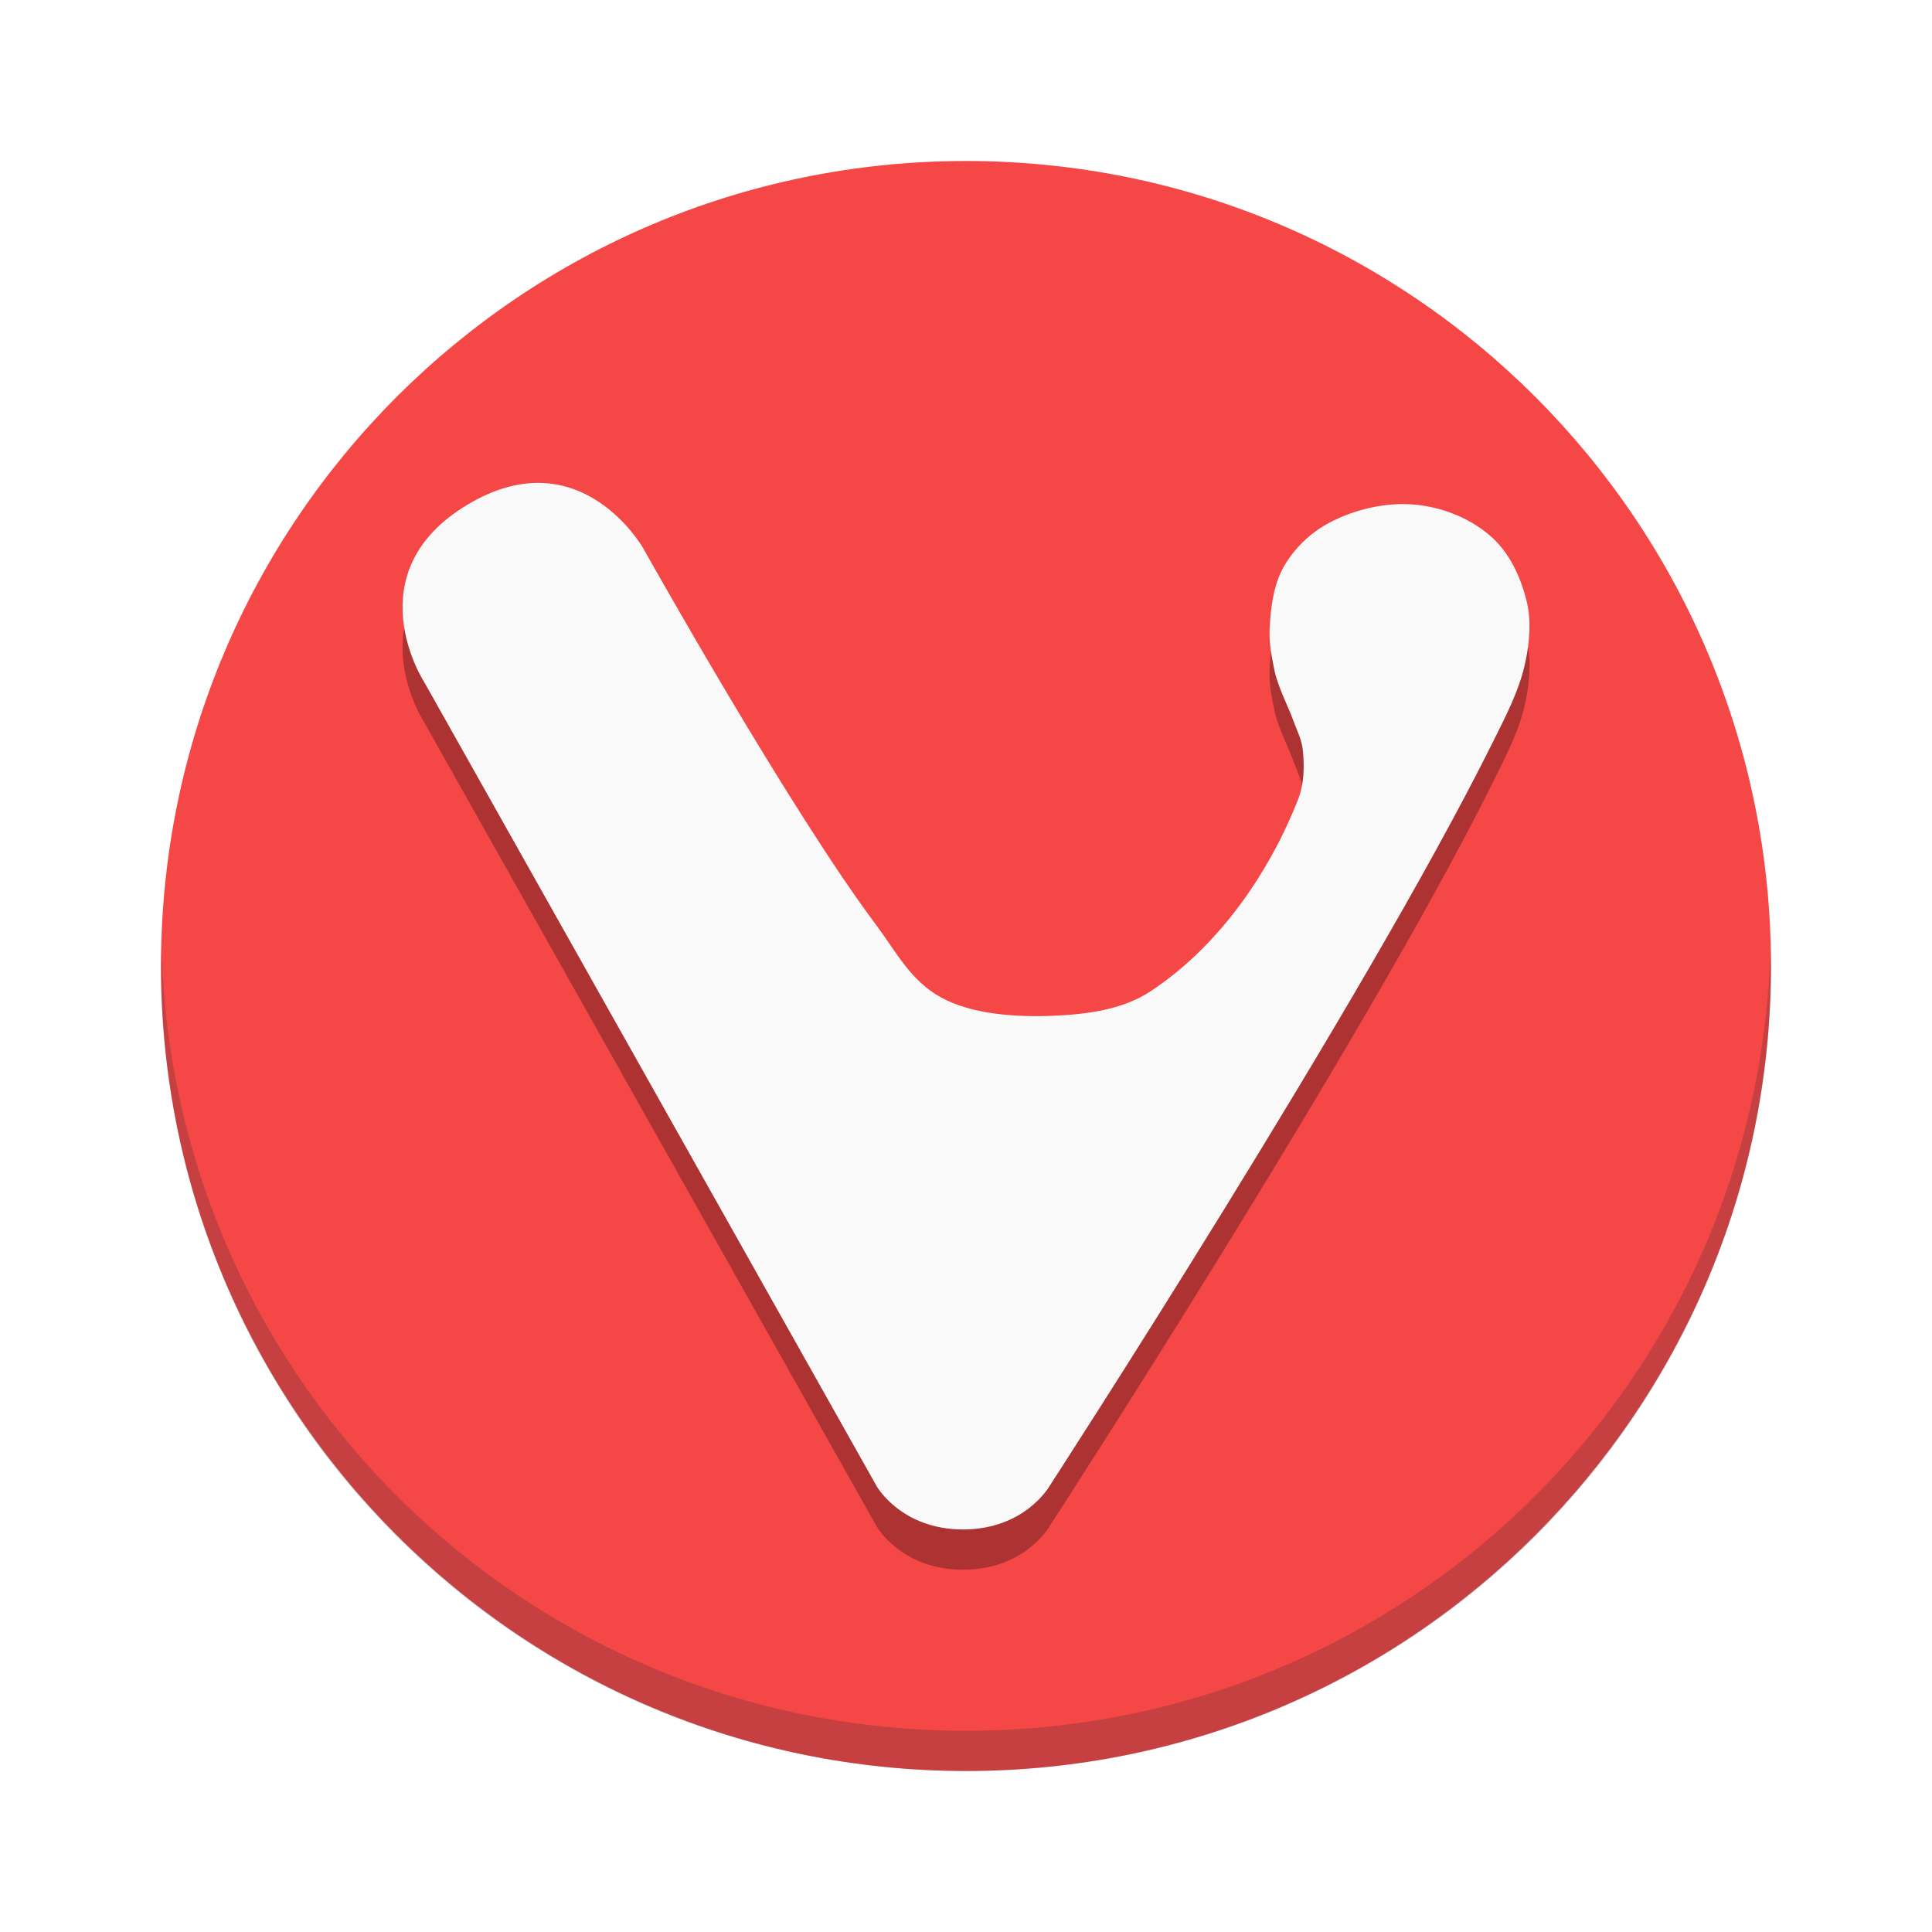
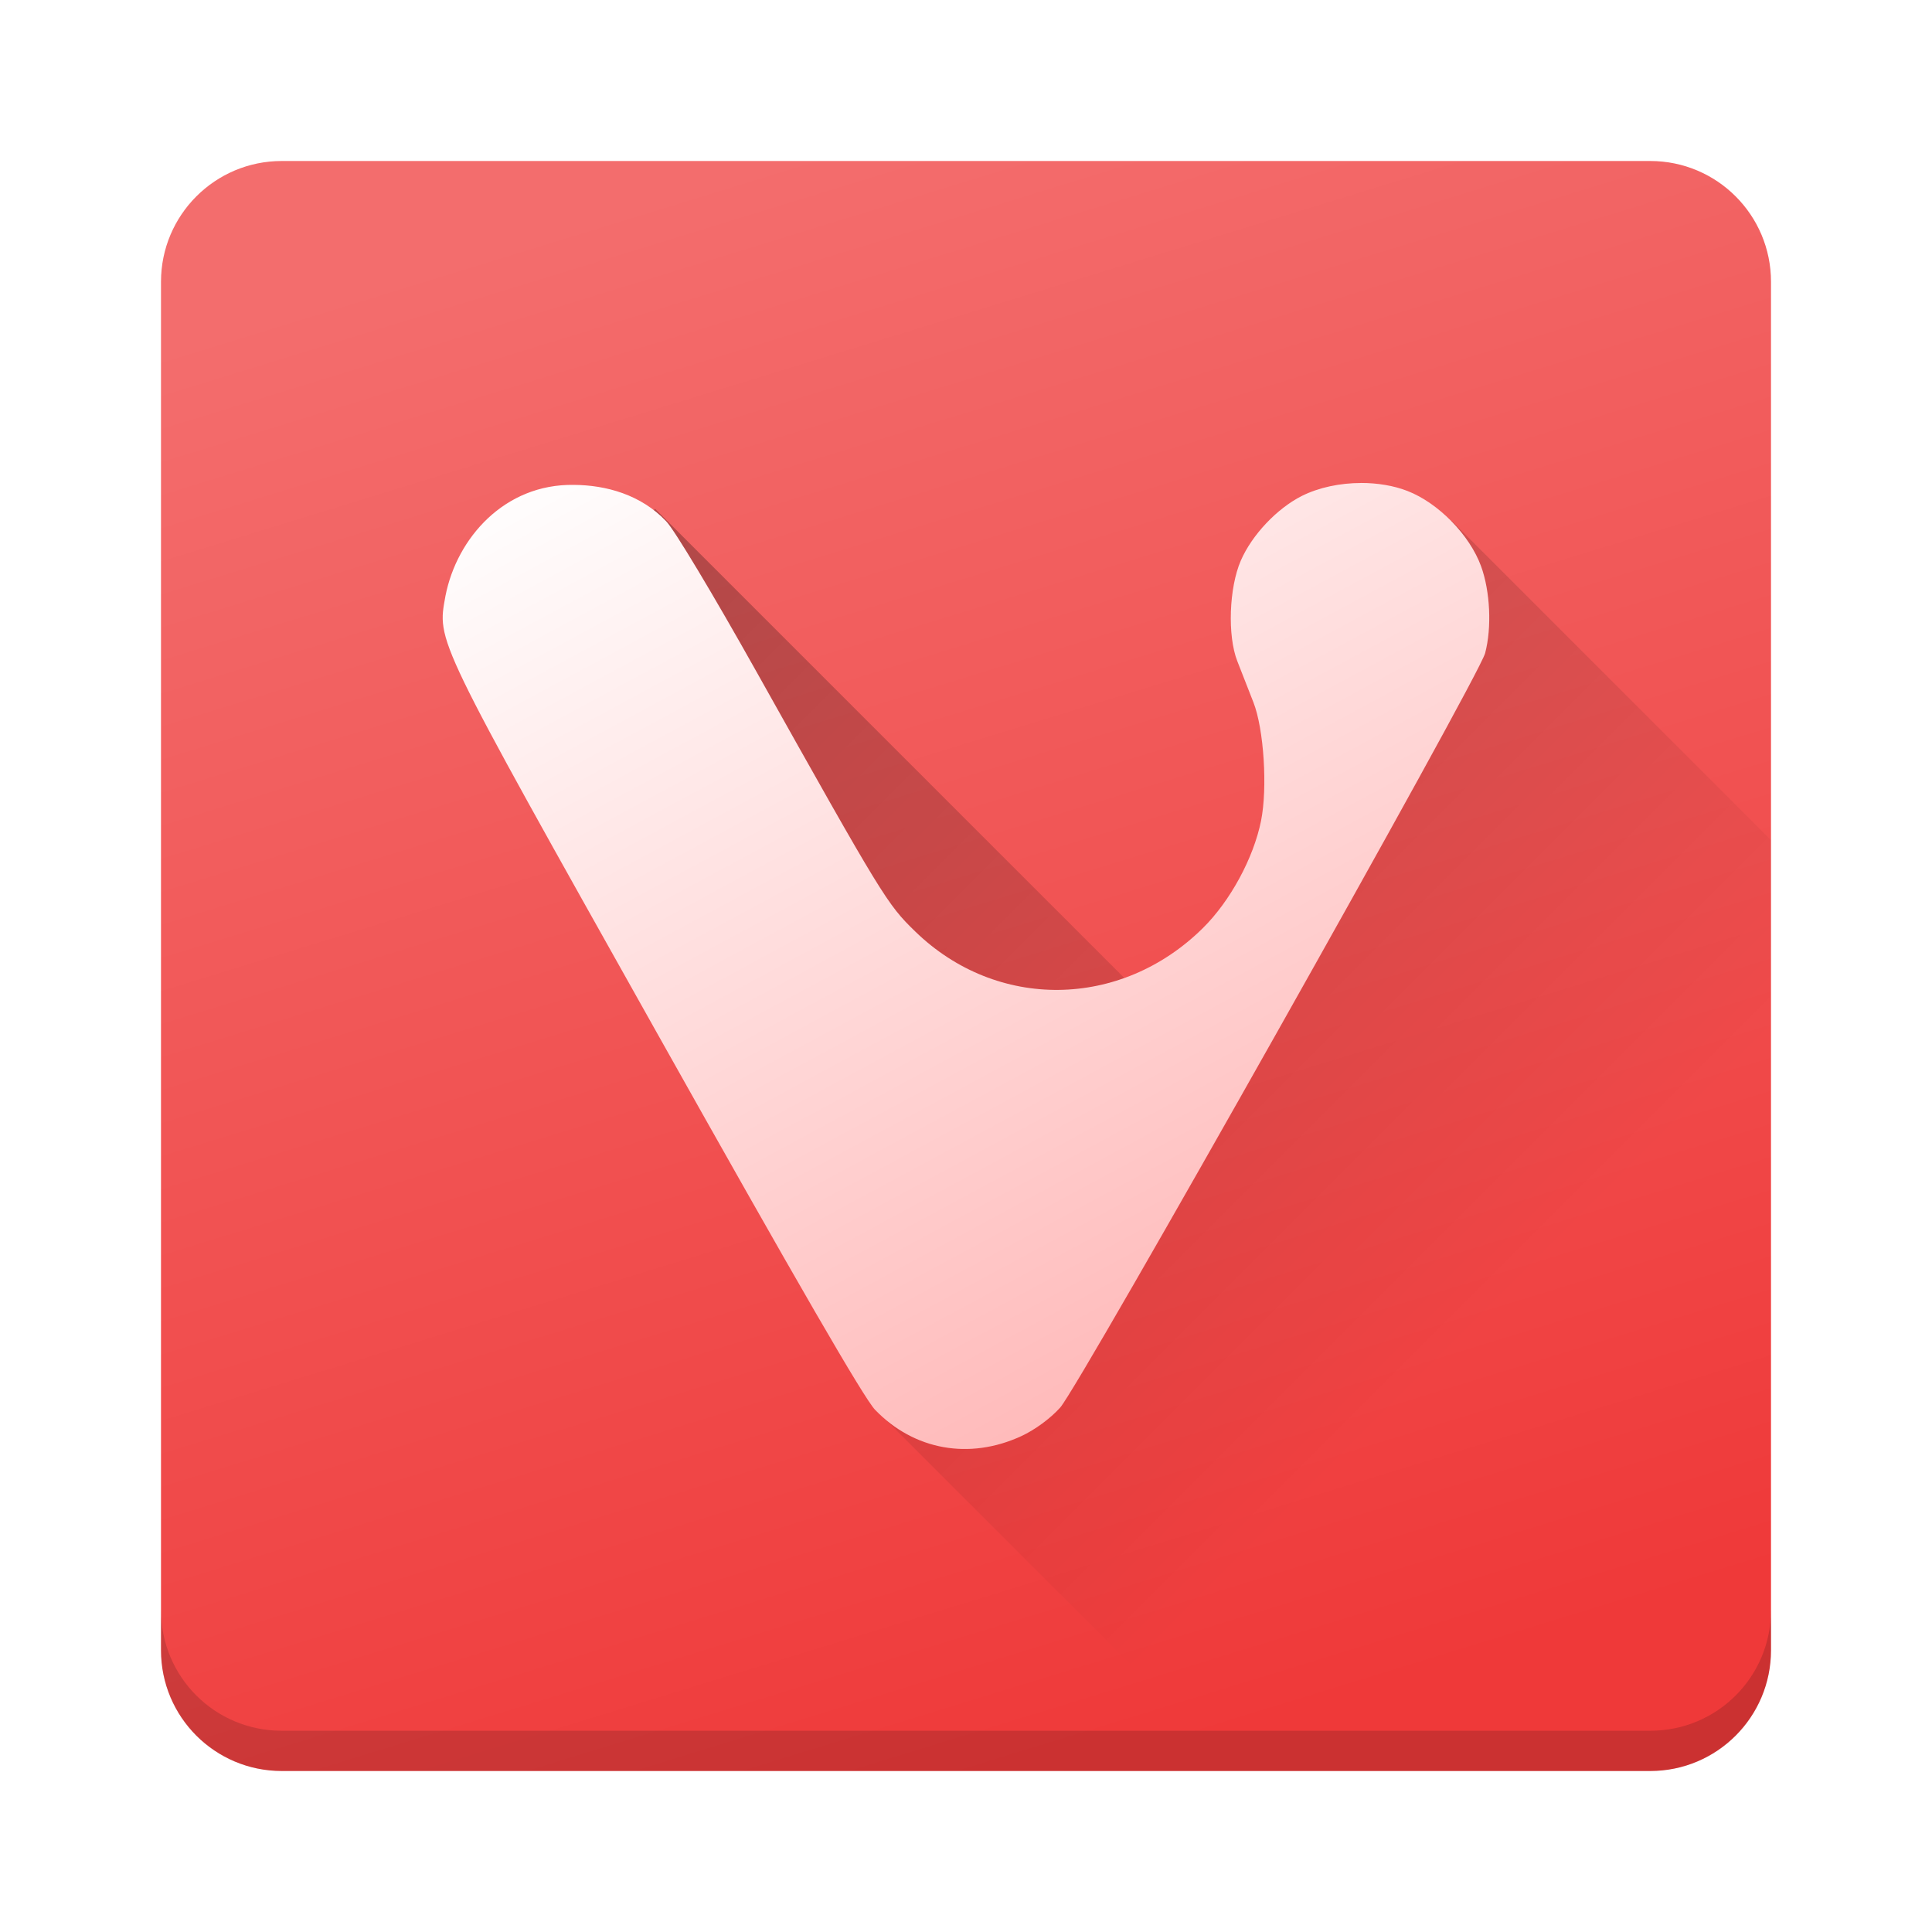
- <svg xmlns="http://www.w3.org/2000/svg" width="48" height="48">
-   <g transform="translate(-384.5714,-499.798)">
-     <rect width="40" height="40" x="388.571" y="503.798" fill="#f64747" fill-opacity="0.996" rx="20" />
-     <path d="m 388.583,523.298 c -0.004,0.167 -0.012,0.332 -0.012,0.5 0,11.08 8.92,20 20,20 11.08,0 20,-8.92 20,-20 0,-0.168 -0.008,-0.333 -0.012,-0.5 -0.265,10.846 -9.076,19.5 -19.988,19.5 -10.912,0 -19.724,-8.654 -19.988,-19.5 z" fill="#2c2e31" fill-opacity="0.235" />
-     <g fill-rule="evenodd">
-       <path d="m 395.094,517.714 11.26,20.012 c 0,0 0.609,1.071 2.144,1.071 1.533,0 2.144,-1.071 2.144,-1.071 0,0 7.826,-12.058 11.019,-18.491 0.321,-0.646 0.667,-1.299 0.812,-2.007 0.099,-0.481 0.146,-0.997 0.032,-1.474 -0.139,-0.583 -0.407,-1.179 -0.844,-1.585 -0.505,-0.469 -1.206,-0.757 -1.889,-0.829 -0.734,-0.078 -1.517,0.1 -2.175,0.445 -0.462,0.245 -0.872,0.636 -1.131,1.094 -0.256,0.454 -0.322,1.004 -0.351,1.525 -0.019,0.359 0.051,0.719 0.124,1.07 0.025,0.12 0.066,0.237 0.107,0.352 0.104,0.294 0.247,0.572 0.353,0.864 0.088,0.24 0.211,0.477 0.239,0.732 0.045,0.412 0.035,0.851 -0.116,1.236 -0.735,1.872 -2,3.672 -3.671,4.772 -0.692,0.455 -1.579,0.569 -2.404,0.604 -0.942,0.04 -2.028,-0.035 -2.792,-0.453 -0.765,-0.418 -1.124,-1.144 -1.603,-1.784 -2.199,-2.936 -5.793,-9.366 -5.793,-9.366 0,0 -1.562,-2.778 -4.374,-1.094 -2.81,1.685 -1.093,4.376 -1.093,4.376 z" opacity="0.3" />
-       <path d="m 395.094,516.714 11.26,20.012 c 0,0 0.609,1.071 2.144,1.071 1.533,0 2.144,-1.071 2.144,-1.071 0,0 7.826,-12.058 11.019,-18.491 0.321,-0.646 0.667,-1.299 0.812,-2.007 0.099,-0.481 0.146,-0.997 0.032,-1.474 -0.139,-0.583 -0.407,-1.179 -0.844,-1.585 -0.505,-0.469 -1.206,-0.757 -1.889,-0.829 -0.734,-0.078 -1.517,0.1 -2.175,0.445 -0.462,0.245 -0.872,0.636 -1.131,1.094 -0.256,0.454 -0.322,1.004 -0.351,1.525 -0.019,0.359 0.051,0.719 0.124,1.07 0.025,0.12 0.066,0.237 0.107,0.352 0.104,0.294 0.247,0.572 0.353,0.864 0.088,0.24 0.211,0.477 0.239,0.732 0.045,0.412 0.035,0.851 -0.116,1.236 -0.735,1.872 -2,3.672 -3.671,4.772 -0.692,0.455 -1.579,0.569 -2.404,0.604 -0.942,0.04 -2.028,-0.035 -2.792,-0.453 -0.765,-0.418 -1.124,-1.144 -1.603,-1.784 -2.199,-2.936 -5.793,-9.366 -5.793,-9.366 0,0 -1.562,-2.778 -4.374,-1.094 -2.81,1.685 -1.093,4.376 -1.093,4.376 z" fill="#f9f9f9" />
-     </g>
-   </g>
+ <svg xmlns="http://www.w3.org/2000/svg" xmlns:xlink="http://www.w3.org/1999/xlink" width="48" height="48" version="1.1">
+   <defs>
+     <linearGradient id="linearGradient4328">
+       <stop style="stop-color:#ffffff;stop-opacity:1;" offset="0" />
+       <stop style="stop-color:#ffa7a7;stop-opacity:1" offset="1" />
+     </linearGradient>
+     <linearGradient id="linearGradient4315">
+       <stop style="stop-color:#000000;stop-opacity:1;" offset="0" />
+       <stop style="stop-color:#000000;stop-opacity:0;" offset="1" />
+     </linearGradient>
+     <linearGradient id="linearGradient4270">
+       <stop style="stop-color:#ef3939;stop-opacity:1;" offset="0" />
+       <stop style="stop-color:#f36d6d;stop-opacity:1" offset="1" />
+     </linearGradient>
+     <linearGradient xlink:href="#linearGradient4270" id="linearGradient4276" x1="31" y1="43" x2="19" y2="4" gradientUnits="userSpaceOnUse" />
+     <linearGradient xlink:href="#linearGradient4315" id="linearGradient4321" x1="15.185" y1="10.001" x2="37.444" y2="32.26" gradientUnits="userSpaceOnUse" />
+     <linearGradient xlink:href="#linearGradient4328" id="linearGradient4334" x1="16.044" y1="9.64" x2="32.784" y2="40.676" gradientUnits="userSpaceOnUse" />
+   </defs>
+   <rect style="fill:url(#linearGradient4276);fill-opacity:1" width="40" height="40" x="4" y="4" rx="3" />
+   <path style="opacity:0.3;fill:url(#linearGradient4321);fill-opacity:1;stroke:none;stroke-width:2;stroke-linecap:round;stroke-linejoin:round;stroke-miterlimit:4;stroke-dasharray:none;stroke-opacity:1" d="M 16.277 12.643 L 11.805 17.117 L 21.492 26.805 L 17.707 26.592 L 21.936 35.201 L 30.734 44 L 41 44 C 42.662 44 44 42.662 44 41 L 44 20.873 L 36.064 12.938 L 30.305 23.949 L 28.578 24.943 L 16.277 12.643 z" />
+   <rect style="opacity:0.407;fill:#000cff" height="0" width=".045" y="22.53" x="45.98" />
+   <path style="fill:url(#linearGradient4334);fill-opacity:1" d="m 33.815,12 c -0.521,3.89e-4 -1.049,0.11 -1.472,0.322 -0.617,0.311 -1.239,0.969 -1.515,1.605 -0.293,0.675 -0.335,1.866 -0.088,2.498 0.104,0.268 0.285,0.727 0.4,1.022 0.261,0.665 0.355,2.127 0.19,2.948 -0.187,0.925 -0.766,1.993 -1.446,2.664 -2.039,2.015 -5.122,2.05 -7.147,0.082 -0.699,-0.679 -0.798,-0.841 -3.953,-6.471 -1.071,-1.911 -2.032,-3.512 -2.232,-3.718 -0.627,-0.663 -1.498,-0.901 -2.296,-0.905 -1.716,-0.028 -2.905,1.315 -3.188,2.756 -0.208,1.153 -0.304,0.955 5.239,10.833 3.499,6.235 5.162,9.109 5.435,9.391 0.966,1.001 2.342,1.249 3.63,0.654 0.339,-0.156 0.722,-0.437 0.967,-0.709 0.48,-0.531 10.397,-18.137 10.558,-18.742 0.169,-0.635 0.127,-1.537 -0.1,-2.161 -0.282,-0.776 -1.061,-1.573 -1.829,-1.871 -0.345,-0.134 -0.746,-0.199 -1.152,-0.199 z" />
+   <path style="fill:#000000;fill-opacity:1;opacity:0.15" d="M 4 40 L 4 41 C 4 42.662 5.338 44 7 44 L 41 44 C 42.662 44 44 42.662 44 41 L 44 40 C 44 41.662 42.662 43 41 43 L 7 43 C 5.338 43 4 41.662 4 40 z" />
</svg>
